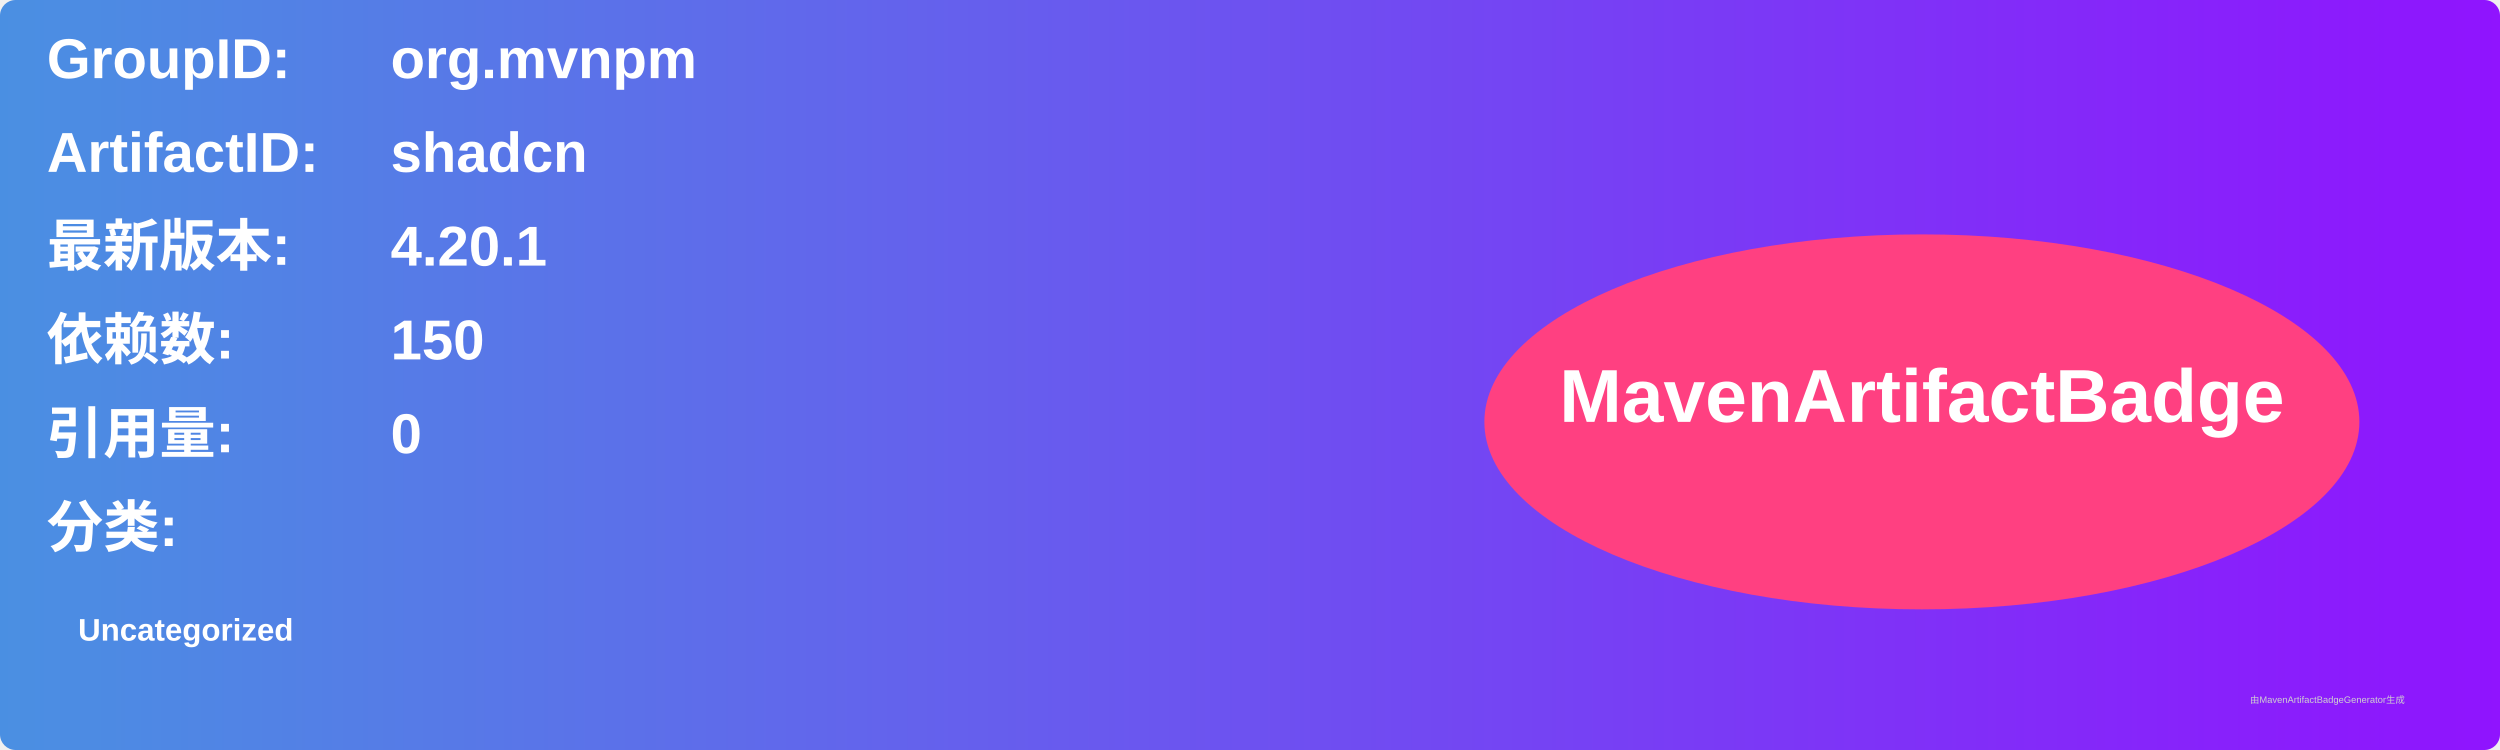
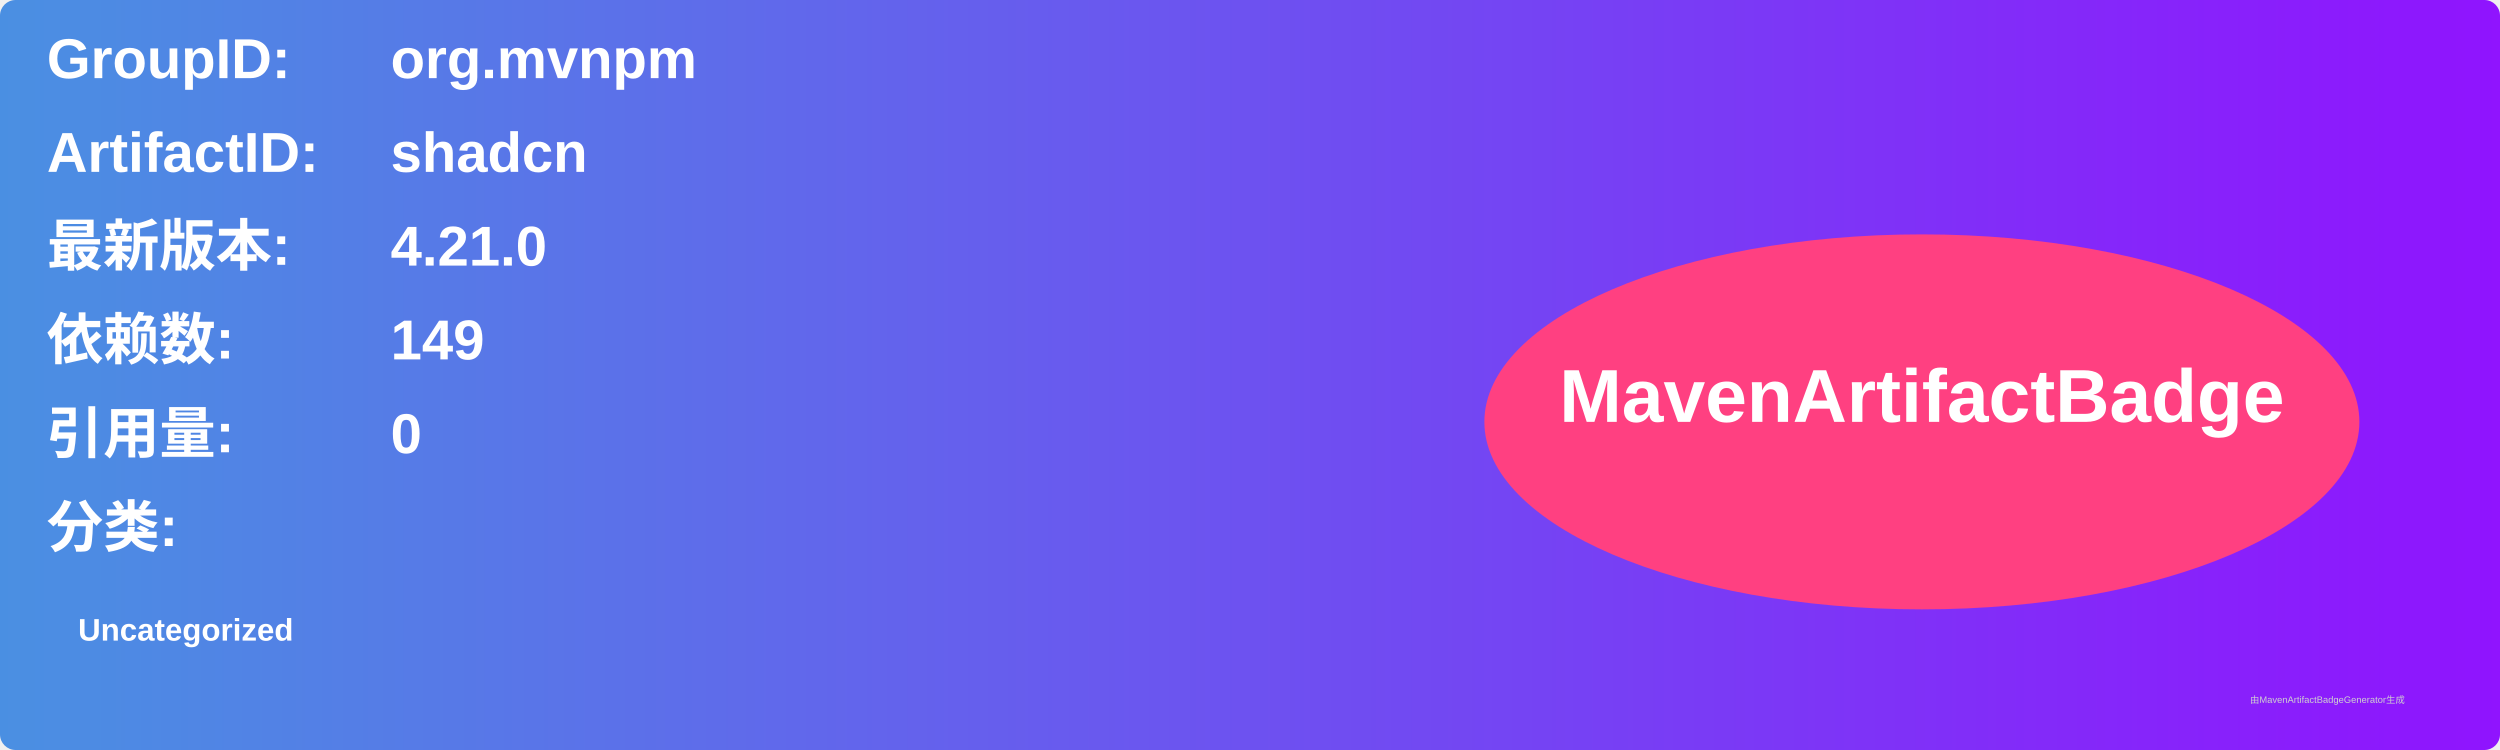
<svg xmlns="http://www.w3.org/2000/svg" width="800" height="240" viewBox="0 0 800 240">
  <linearGradient id="grad" x1="0%" y1="0%" x2="100%" y2="0%">
    <stop offset="0%" stop-color="#4a90e2" />
    <stop offset="100%" stop-color="#9013fe" />
  </linearGradient>
  <rect width="100%" height="100%" rx="5" ry="5" fill="url(#grad)" />
  <g transform="translate(15, 15)">
    <text x="0" y="10" font-family="Arial" font-size="18" fill="white" font-weight="bold" width="260">GroupID:</text>
    <text x="110" y="10" font-family="Arial" font-size="18" fill="white" font-weight="bold" width="460">org.mvnpm</text>
    <text x="0" y="40" font-family="Arial" font-size="18" fill="white" font-weight="bold" width="260">ArtifactID:</text>
    <text x="110" y="40" font-family="Arial" font-size="18" fill="white" font-weight="bold" width="460">shadcn</text>
    <text x="0" y="70" font-family="Arial" font-size="18" fill="white" font-weight="bold">最新版本:</text>
    <text x="110" y="70" font-family="Arial" font-size="18" fill="white" font-weight="bold">
-       <tspan font-weight="bold">4.20.1</tspan>
+       <tspan font-weight="bold">4.21.0</tspan>
    </text>
    <text x="0" y="100" font-family="Arial" font-size="18" fill="white" font-weight="bold">依赖数: </text>
    <text x="110" y="100" font-family="Arial" font-size="18" fill="white">
-       <tspan font-weight="bold">150</tspan>
+       <tspan font-weight="bold">149</tspan>
    </text>
    <text x="0" y="130" font-family="Arial" font-size="18" fill="white" font-weight="bold">引用量: </text>
    <text x="110" y="130" font-family="Arial" font-size="18" fill="white">
      <tspan font-weight="bold">0</tspan>
    </text>
    <text x="0" y="160" font-family="Arial" font-size="18" fill="white" font-weight="bold">分类:</text>
    <text x="10" y="190" font-family="Arial" font-size="10" fill="white">
      <tspan font-weight="bold">Uncategorized</tspan>
    </text>
    <ellipse cx="600" cy="120" rx="140" ry="60" fill="#ff4081" />
    <text x="600" y="120" text-anchor="middle" font-family="Arial" font-size="24" fill="white" font-weight="bold">MavenArtifactBadge</text>
  </g>
  <text x="720" y="225" font-family="Arial" font-size="3" fill="#d0d0d0">由MavenArtifactBadgeGenerator生成</text>
</svg>
